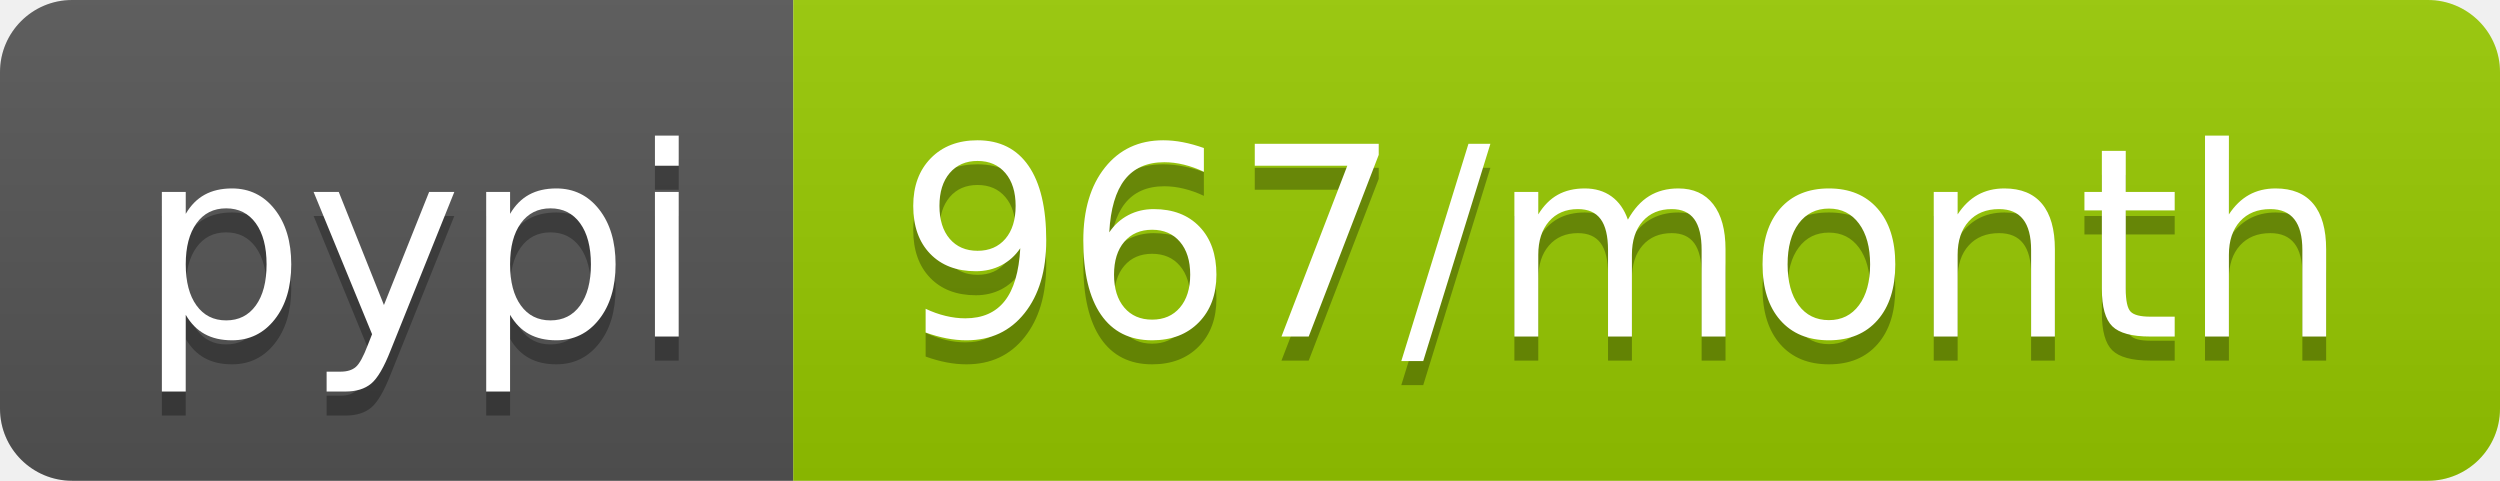
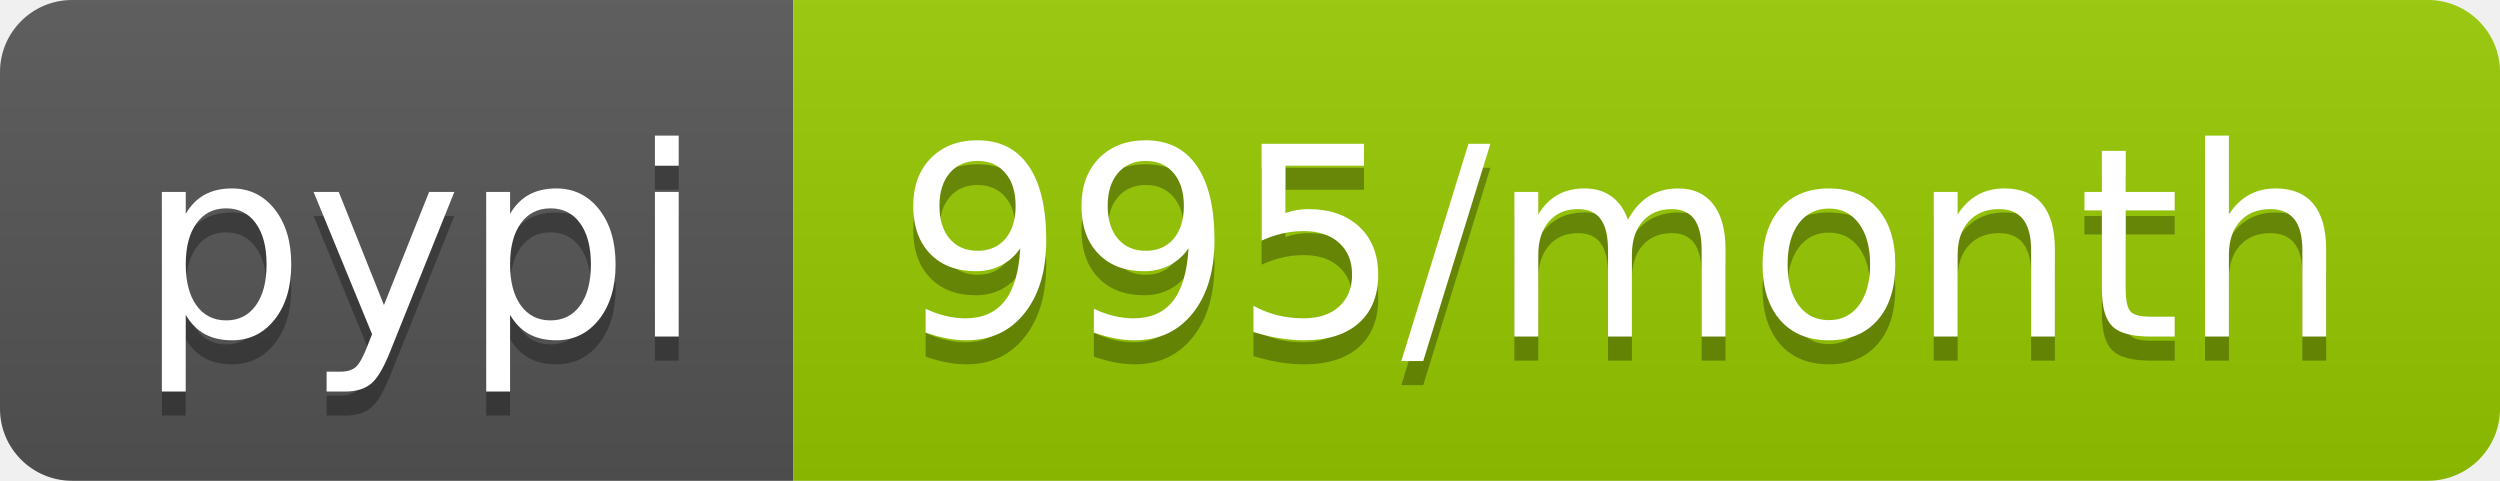
- <svg xmlns="http://www.w3.org/2000/svg" width="104" height="20" role="img" aria-label="pypi: 967/month">
+ <svg xmlns="http://www.w3.org/2000/svg" width="104" height="20" role="img" aria-label="pypi: 995/month">
  <linearGradient id="s" x2="0" y2="100%">
    <stop offset="0" stop-color="#bbb" stop-opacity=".1" />
    <stop offset="1" stop-opacity=".1" />
  </linearGradient>
  <clipPath id="r">
    <rect width="104" height="20" rx="3" fill="#fff" />
  </clipPath>
  <g clip-path="url(#r)">
    <rect width="33" height="20" fill="#555" />
    <rect x="33" width="71" height="20" fill="#97ca00" />
    <rect width="104" height="20" fill="url(#s)" />
  </g>
  <g fill="#fff" text-anchor="middle" font-family="Verdana,Geneva,DejaVu Sans,sans-serif" text-rendering="geometricPrecision" font-size="110">
    <text aria-hidden="true" x="175" y="150" fill="#010101" fill-opacity=".3" transform="scale(.1)" textLength="230">pypi</text>
    <text x="175" y="140" transform="scale(.1)" fill="#fff" textLength="230">pypi</text>
-     <text aria-hidden="true" x="675" y="150" fill="#010101" fill-opacity=".3" transform="scale(.1)" textLength="610">967/month</text>
-     <text x="675" y="140" transform="scale(.1)" fill="#fff" textLength="610">967/month</text>
+     <text aria-hidden="true" x="675" y="150" fill="#010101" fill-opacity=".3" transform="scale(.1)" textLength="610">995/month</text>
+     <text x="675" y="140" transform="scale(.1)" fill="#fff" textLength="610">995/month</text>
  </g>
</svg>
